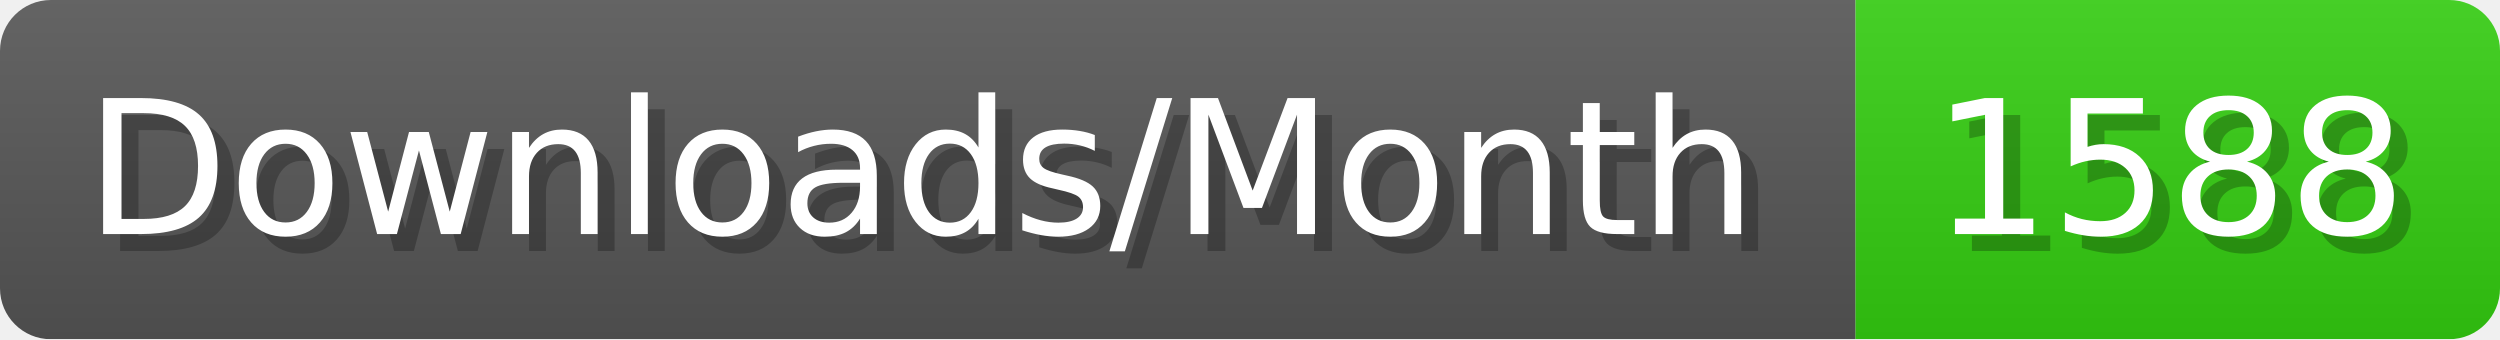
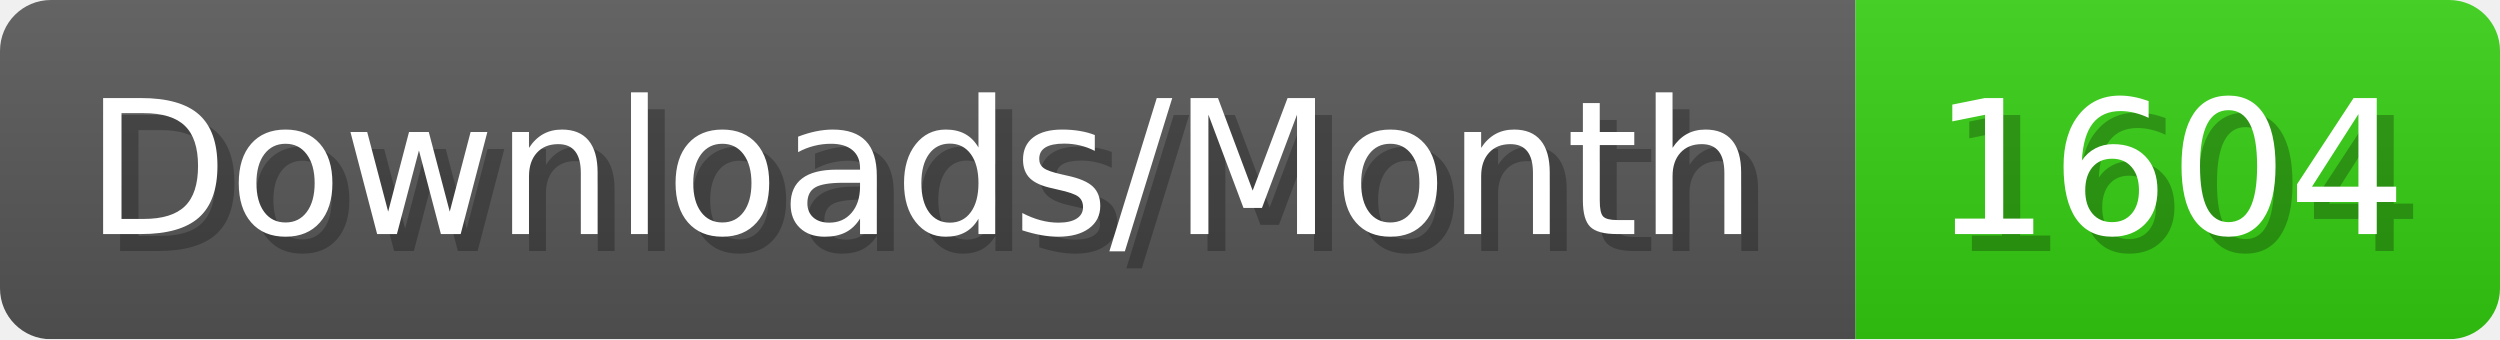
- <svg xmlns="http://www.w3.org/2000/svg" width="147.4" height="20" viewBox="0 0 1474 200" role="img" aria-label="Downloads/Month: 1588">
+ <svg xmlns="http://www.w3.org/2000/svg" width="147.4" height="20" viewBox="0 0 1474 200" role="img" aria-label="Downloads/Month: 1604">
  <linearGradient id="YlXUI" x2="0" y2="100%">
    <stop offset="0" stop-opacity=".1" stop-color="#EEE" />
    <stop offset="1" stop-opacity=".1" />
  </linearGradient>
  <mask id="JHhop">
    <rect width="1474" height="200" rx="30" fill="#FFF" />
  </mask>
  <g mask="url(#JHhop)">
    <rect width="1094" height="200" fill="#555" />
    <rect width="380" height="200" fill="#3C1" x="1094" />
    <rect width="1474" height="200" fill="url(#YlXUI)" />
  </g>
  <g aria-hidden="true" fill="#fff" text-anchor="start" font-family="Verdana,DejaVu Sans,sans-serif" font-size="110">
    <text x="60" y="148" textLength="994" fill="#000" opacity="0.25">Downloads/Month</text>
    <text x="50" y="138" textLength="994">Downloads/Month</text>
-     <text x="1149" y="148" textLength="280" fill="#000" opacity="0.25">1588</text>
-     <text x="1139" y="138" textLength="280">1588</text>
+     <text x="1149" y="148" textLength="280" fill="#000" opacity="0.25">1604</text>
+     <text x="1139" y="138" textLength="280">1604</text>
  </g>
</svg>
